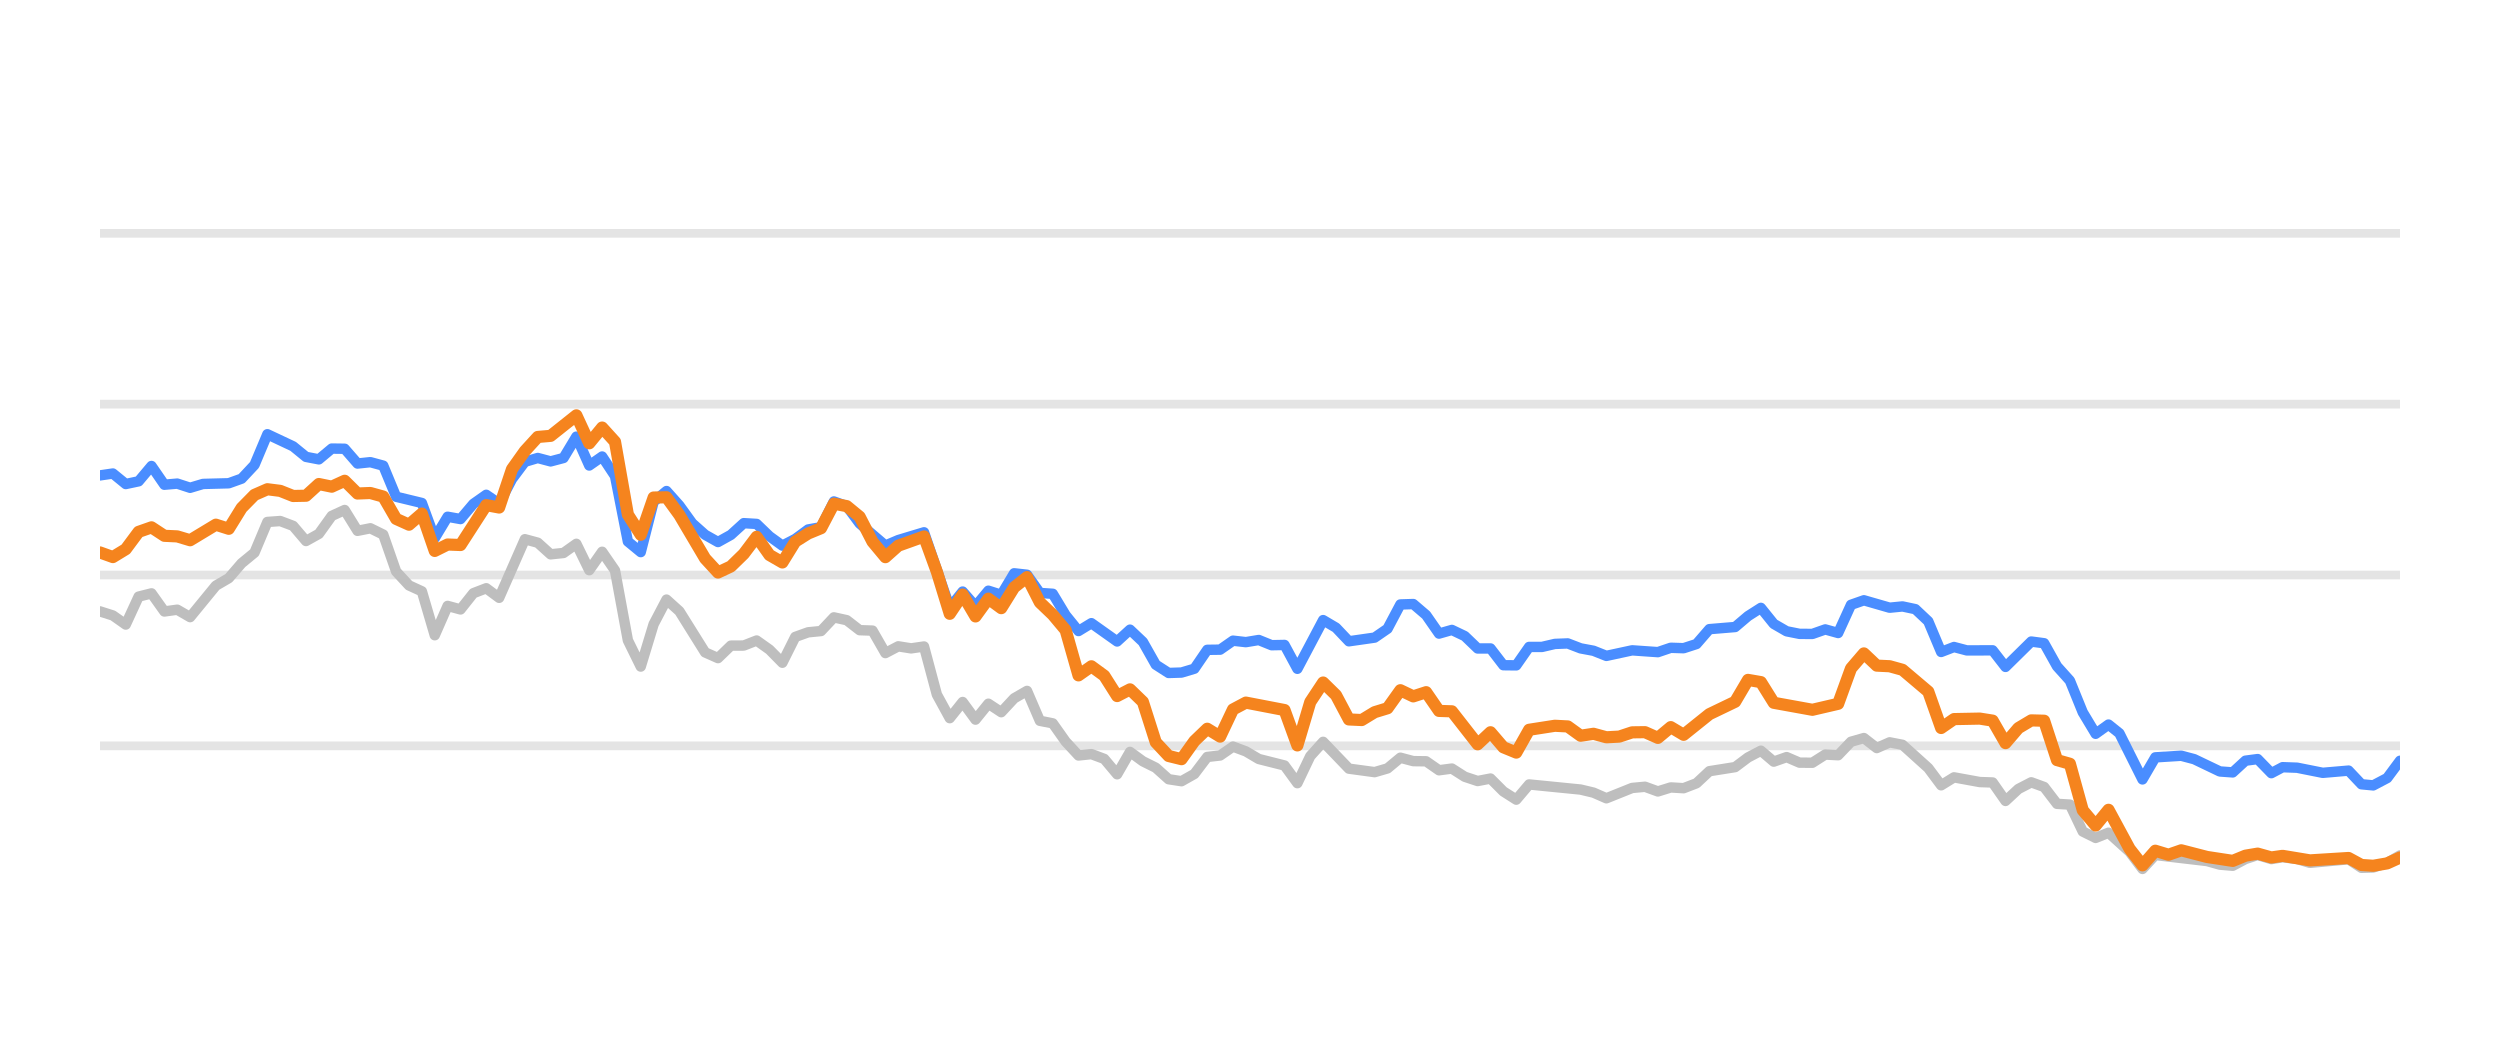
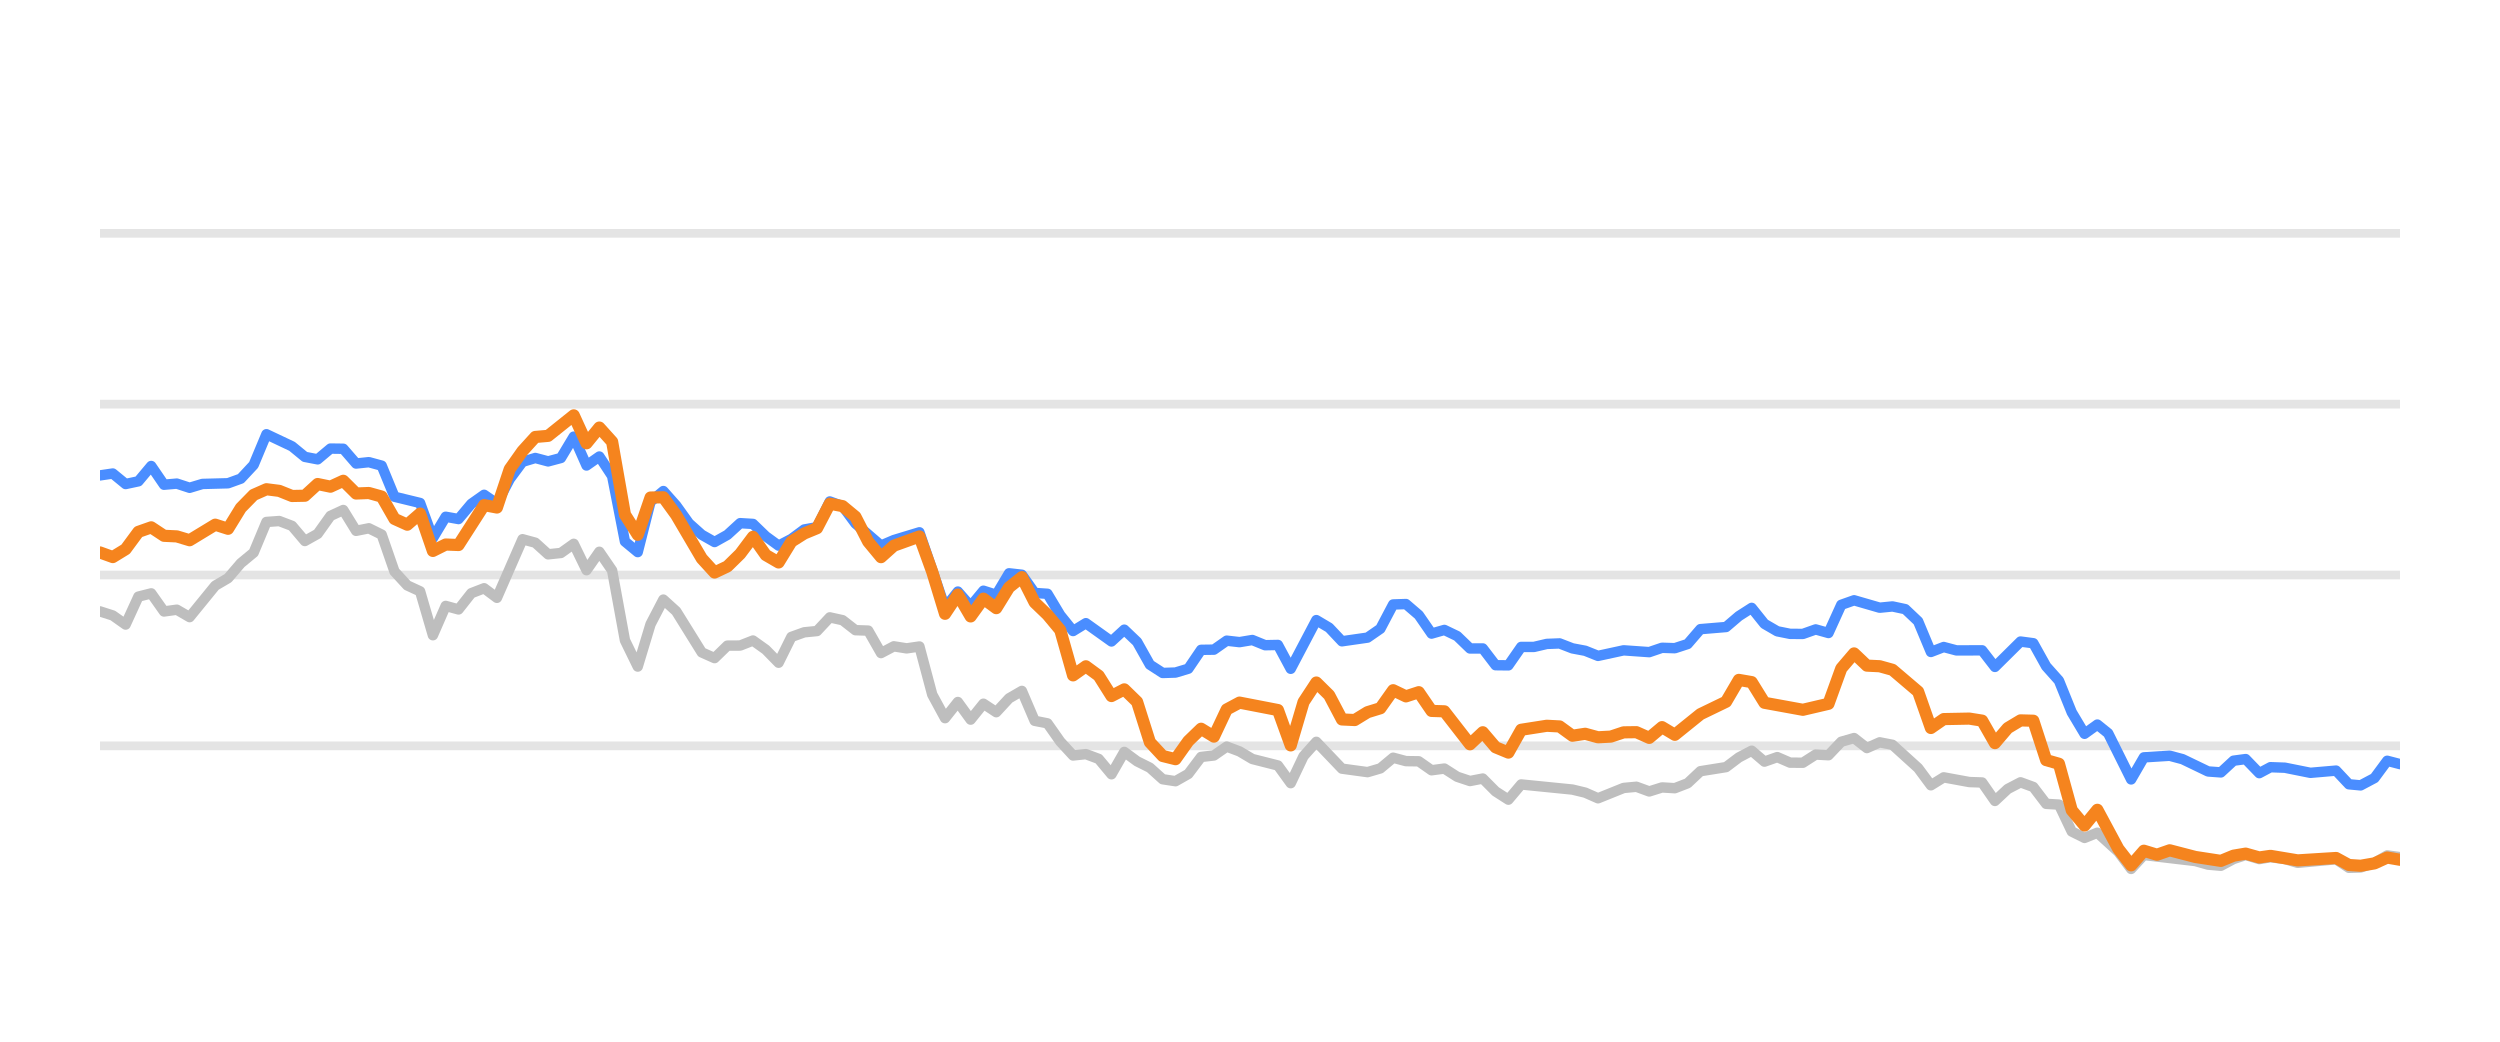
<svg xmlns="http://www.w3.org/2000/svg" width="144pt" height="60pt" viewBox="0 0 144 60" version="1.1">
  <defs>
    <style type="text/css">*{stroke-linejoin: round; stroke-linecap: butt}</style>
  </defs>
  <g id="figure_1">
    <g id="patch_1">
      <path d="M 0 60  L 144 60  L 144 0  L 0 0  L 0 60  z " style="fill: none; opacity: 0" />
    </g>
    <g id="axes_1">
      <g id="patch_2">
        <path d="M 5.76 52.8  L 138.24 52.8  L 138.24 3.6  L 5.76 3.6  L 5.76 52.8  z " style="fill: none" />
      </g>
      <g id="matplotlib.axis_1" />
      <g id="matplotlib.axis_2" />
      <g id="line2d_1">
-         <path d="M 5.76 42.96  L 138.24 42.96  " clip-path="url(#pfdd0f19947)" style="fill: none; stroke: #b2b2b2; stroke-opacity: 0.35; stroke-width: 0.5; stroke-linecap: square" />
+         <path d="M 5.76 42.96  L 138.24 42.96  " clip-path="url(#pcc2ac2ca69)" style="fill: none; stroke: #b2b2b2; stroke-opacity: 0.35; stroke-width: 0.5; stroke-linecap: square" />
      </g>
      <g id="line2d_2">
-         <path d="M 5.76 33.12  L 138.24 33.12  " clip-path="url(#pfdd0f19947)" style="fill: none; stroke: #b2b2b2; stroke-opacity: 0.35; stroke-width: 0.5; stroke-linecap: square" />
+         <path d="M 5.76 33.12  L 138.24 33.12  " clip-path="url(#pcc2ac2ca69)" style="fill: none; stroke: #b2b2b2; stroke-opacity: 0.35; stroke-width: 0.5; stroke-linecap: square" />
      </g>
      <g id="line2d_3">
-         <path d="M 5.76 23.28  L 138.24 23.28  " clip-path="url(#pfdd0f19947)" style="fill: none; stroke: #b2b2b2; stroke-opacity: 0.35; stroke-width: 0.5; stroke-linecap: square" />
+         <path d="M 5.76 23.28  L 138.24 23.28  " clip-path="url(#pcc2ac2ca69)" style="fill: none; stroke: #b2b2b2; stroke-opacity: 0.35; stroke-width: 0.5; stroke-linecap: square" />
      </g>
      <g id="line2d_4">
-         <path d="M 5.76 13.44  L 138.24 13.44  " clip-path="url(#pfdd0f19947)" style="fill: none; stroke: #b2b2b2; stroke-opacity: 0.35; stroke-width: 0.5; stroke-linecap: square" />
+         <path d="M 5.76 13.44  L 138.24 13.44  " clip-path="url(#pcc2ac2ca69)" style="fill: none; stroke: #b2b2b2; stroke-opacity: 0.35; stroke-width: 0.5; stroke-linecap: square" />
      </g>
      <g id="line2d_5">
-         <path d="M 5.76 35.216  L 6.502 35.452  L 7.243 35.974  L 7.985 34.365  L 8.726 34.178  L 9.468 35.221  L 10.21 35.118  L 10.951 35.546  L 12.434 33.735  L 13.176 33.302  L 13.918 32.441  L 14.659 31.831  L 15.401 30.065  L 16.142 30.011  L 16.884 30.291  L 17.626 31.162  L 18.367 30.749  L 19.109 29.715  L 19.851 29.376  L 20.592 30.576  L 21.334 30.429  L 22.075 30.793  L 22.817 32.918  L 23.559 33.72  L 24.3 34.06  L 25.042 36.589  L 25.783 34.901  L 26.525 35.103  L 27.267 34.168  L 28.008 33.883  L 28.75 34.434  L 30.233 31.059  L 30.975 31.26  L 31.716 31.929  L 32.458 31.851  L 33.199 31.324  L 33.941 32.844  L 34.683 31.782  L 35.424 32.859  L 36.166 36.884  L 36.907 38.394  L 37.649 35.954  L 38.391 34.537  L 39.132 35.206  L 40.615 37.578  L 41.357 37.907  L 42.099 37.189  L 42.84 37.184  L 43.582 36.894  L 44.323 37.42  L 45.065 38.173  L 45.807 36.687  L 46.548 36.421  L 47.29 36.348  L 48.032 35.56  L 48.773 35.723  L 49.515 36.298  L 50.256 36.323  L 50.998 37.617  L 51.74 37.228  L 52.481 37.346  L 53.223 37.238  L 53.964 40.008  L 54.706 41.366  L 55.448 40.436  L 56.189 41.45  L 56.931 40.534  L 57.672 41.022  L 58.414 40.224  L 59.156 39.796  L 59.897 41.518  L 60.639 41.666  L 61.38 42.714  L 62.122 43.516  L 62.864 43.437  L 63.605 43.713  L 64.347 44.598  L 65.088 43.309  L 65.83 43.851  L 66.572 44.22  L 67.313 44.884  L 68.055 44.997  L 68.796 44.579  L 69.538 43.6  L 70.28 43.516  L 71.021 43.004  L 71.763 43.28  L 72.505 43.718  L 73.988 44.092  L 74.729 45.11  L 75.471 43.555  L 76.213 42.729  L 77.696 44.274  L 79.179 44.475  L 79.921 44.259  L 80.662 43.644  L 81.404 43.841  L 82.145 43.851  L 82.887 44.367  L 83.629 44.269  L 84.37 44.741  L 85.112 44.987  L 85.853 44.844  L 86.595 45.587  L 87.337 46.06  L 88.078 45.184  L 91.045 45.479  L 91.786 45.656  L 92.528 45.981  L 94.011 45.386  L 94.753 45.317  L 95.494 45.587  L 96.236 45.356  L 96.977 45.4  L 97.719 45.115  L 98.461 44.421  L 99.944 44.185  L 100.686 43.629  L 101.427 43.24  L 102.169 43.87  L 102.91 43.609  L 103.652 43.929  L 104.394 43.934  L 105.135 43.462  L 105.877 43.501  L 106.618 42.724  L 107.36 42.512  L 108.102 43.088  L 108.843 42.758  L 109.585 42.901  L 111.068 44.239  L 111.81 45.233  L 112.551 44.775  L 114.034 45.046  L 114.776 45.071  L 115.518 46.133  L 116.259 45.445  L 117.001 45.061  L 117.742 45.331  L 118.484 46.301  L 119.226 46.345  L 119.967 47.895  L 120.709 48.264  L 121.45 47.964  L 122.666 49.066  L 123.407 50.05  L 124.146 49.248  L 127.126 49.597  L 127.864 49.804  L 128.606 49.868  L 129.339 49.479  L 130.041 49.248  L 130.83 49.484  L 131.479 49.376  L 132.312 49.479  L 133.053 49.7  L 135.277 49.494  L 136.021 49.986  L 136.7 49.966  L 137.502 49.7  L 138.24 49.272  L 138.24 49.272  " clip-path="url(#pfdd0f19947)" style="fill: none; stroke: #bebebe; stroke-width: 0.6; stroke-linecap: round" />
+         <path d="M 5.76 35.216  L 6.497 35.452  L 7.235 35.974  L 7.972 34.365  L 8.71 34.178  L 9.447 35.221  L 10.185 35.118  L 10.922 35.546  L 12.397 33.735  L 13.135 33.302  L 13.872 32.441  L 14.61 31.831  L 15.347 30.065  L 16.085 30.011  L 16.822 30.291  L 17.56 31.162  L 18.297 30.749  L 19.035 29.715  L 19.772 29.376  L 20.51 30.576  L 21.247 30.429  L 21.985 30.793  L 22.722 32.918  L 23.46 33.72  L 24.197 34.06  L 24.935 36.589  L 25.672 34.901  L 26.41 35.103  L 27.147 34.168  L 27.885 33.883  L 28.622 34.434  L 30.097 31.059  L 30.834 31.26  L 31.572 31.929  L 32.309 31.851  L 33.047 31.324  L 33.784 32.844  L 34.522 31.782  L 35.259 32.859  L 35.997 36.884  L 36.734 38.394  L 37.472 35.954  L 38.209 34.537  L 38.947 35.206  L 40.422 37.578  L 41.159 37.907  L 41.897 37.189  L 42.634 37.184  L 43.372 36.894  L 44.109 37.42  L 44.847 38.173  L 45.584 36.687  L 46.322 36.421  L 47.059 36.348  L 47.797 35.56  L 48.534 35.723  L 49.272 36.298  L 50.009 36.323  L 50.747 37.617  L 51.484 37.228  L 52.222 37.346  L 52.959 37.238  L 53.697 40.008  L 54.434 41.366  L 55.172 40.436  L 55.909 41.45  L 56.646 40.534  L 57.384 41.022  L 58.121 40.224  L 58.859 39.796  L 59.596 41.518  L 60.334 41.666  L 61.071 42.714  L 61.809 43.516  L 62.546 43.437  L 63.284 43.713  L 64.021 44.598  L 64.759 43.309  L 65.496 43.851  L 66.234 44.22  L 66.971 44.884  L 67.709 44.997  L 68.446 44.579  L 69.184 43.6  L 69.921 43.516  L 70.659 43.004  L 71.396 43.28  L 72.134 43.718  L 73.609 44.092  L 74.346 45.11  L 75.084 43.555  L 75.821 42.729  L 77.296 44.274  L 78.771 44.475  L 79.509 44.259  L 80.246 43.644  L 80.983 43.841  L 81.721 43.851  L 82.458 44.367  L 83.196 44.269  L 83.933 44.741  L 84.671 44.987  L 85.408 44.844  L 86.146 45.587  L 86.883 46.06  L 87.621 45.184  L 90.571 45.479  L 91.308 45.656  L 92.046 45.981  L 93.521 45.386  L 94.258 45.317  L 94.996 45.587  L 95.733 45.356  L 96.471 45.4  L 97.208 45.115  L 97.946 44.421  L 99.421 44.185  L 100.158 43.629  L 100.896 43.24  L 101.633 43.87  L 102.371 43.609  L 103.108 43.929  L 103.846 43.934  L 104.583 43.462  L 105.32 43.501  L 106.058 42.724  L 106.795 42.512  L 107.533 43.088  L 108.27 42.758  L 109.008 42.901  L 110.483 44.239  L 111.22 45.233  L 111.958 44.775  L 113.433 45.046  L 114.17 45.071  L 114.908 46.133  L 115.645 45.445  L 116.383 45.061  L 117.12 45.331  L 117.858 46.301  L 118.595 46.345  L 119.333 47.895  L 120.07 48.264  L 120.808 47.964  L 122.016 49.066  L 122.753 50.05  L 123.488 49.248  L 126.451 49.597  L 127.186 49.804  L 127.923 49.868  L 128.652 49.479  L 129.35 49.248  L 130.135 49.484  L 130.78 49.376  L 131.609 49.479  L 132.346 49.7  L 134.558 49.494  L 135.297 49.986  L 135.973 49.966  L 136.77 49.7  L 137.504 49.272  L 138.24 49.371  L 138.24 49.371  " clip-path="url(#pcc2ac2ca69)" style="fill: none; stroke: #bebebe; stroke-width: 0.6; stroke-linecap: round" />
      </g>
      <g id="line2d_6">
-         <path d="M 5.76 27.383  L 6.502 27.275  L 7.243 27.88  L 7.985 27.723  L 8.726 26.842  L 9.468 27.92  L 10.21 27.856  L 10.951 28.097  L 11.693 27.875  L 13.176 27.836  L 13.918 27.57  L 14.659 26.778  L 15.401 25.012  L 16.884 25.71  L 17.626 26.316  L 18.367 26.458  L 19.109 25.838  L 19.851 25.848  L 20.592 26.699  L 21.334 26.621  L 22.075 26.822  L 22.817 28.613  L 24.3 28.972  L 25.042 30.995  L 25.783 29.765  L 26.525 29.897  L 27.267 29.022  L 28.008 28.5  L 28.75 29.007  L 29.491 27.595  L 30.233 26.601  L 30.975 26.38  L 31.716 26.576  L 32.458 26.38  L 33.199 25.15  L 33.941 26.813  L 34.683 26.296  L 35.424 27.418  L 36.166 31.191  L 36.907 31.801  L 37.649 28.899  L 38.391 28.284  L 39.132 29.115  L 39.874 30.143  L 40.615 30.803  L 41.357 31.221  L 42.099 30.808  L 42.84 30.134  L 43.582 30.178  L 44.323 30.891  L 45.065 31.428  L 45.807 31.044  L 46.548 30.498  L 47.29 30.365  L 48.032 28.884  L 48.773 29.154  L 49.515 30.153  L 50.998 31.423  L 51.74 31.108  L 53.223 30.66  L 54.706 34.999  L 55.448 34.074  L 56.189 34.916  L 56.931 34.025  L 57.672 34.261  L 58.414 33.022  L 59.156 33.105  L 59.897 34.153  L 60.639 34.202  L 61.38 35.432  L 62.122 36.348  L 62.864 35.895  L 64.347 36.948  L 65.088 36.269  L 65.83 36.972  L 66.572 38.286  L 67.313 38.763  L 68.055 38.739  L 68.796 38.517  L 69.538 37.43  L 70.28 37.42  L 71.021 36.903  L 71.763 36.987  L 72.505 36.864  L 73.246 37.164  L 73.988 37.149  L 74.729 38.522  L 76.213 35.718  L 76.954 36.156  L 77.696 36.938  L 79.179 36.726  L 79.921 36.215  L 80.662 34.817  L 81.404 34.793  L 82.145 35.427  L 82.887 36.495  L 83.629 36.284  L 84.37 36.638  L 85.112 37.351  L 85.853 37.351  L 86.595 38.316  L 87.337 38.325  L 88.078 37.263  L 88.82 37.263  L 89.561 37.09  L 90.303 37.061  L 91.045 37.346  L 91.786 37.484  L 92.528 37.779  L 94.011 37.459  L 95.494 37.563  L 96.236 37.312  L 96.977 37.336  L 97.719 37.095  L 98.461 36.239  L 99.944 36.116  L 100.686 35.487  L 101.427 35.014  L 102.169 35.934  L 102.91 36.362  L 103.652 36.51  L 104.394 36.515  L 105.135 36.254  L 105.877 36.461  L 106.618 34.837  L 107.36 34.576  L 108.843 35.004  L 109.585 34.931  L 110.326 35.088  L 111.068 35.787  L 111.81 37.553  L 112.551 37.268  L 113.293 37.464  L 114.776 37.459  L 115.518 38.414  L 117.001 36.953  L 117.742 37.051  L 118.484 38.379  L 119.226 39.206  L 119.967 41.031  L 120.709 42.266  L 121.45 41.735  L 122.077 42.237  L 123.407 44.894  L 124.146 43.624  L 125.64 43.531  L 126.385 43.728  L 127.864 44.436  L 128.606 44.49  L 129.339 43.816  L 130.041 43.723  L 130.83 44.534  L 131.479 44.19  L 132.312 44.22  L 133.79 44.515  L 135.277 44.387  L 136.021 45.174  L 136.7 45.238  L 137.502 44.815  L 138.24 43.821  L 138.24 43.821  " clip-path="url(#pfdd0f19947)" style="fill: none; stroke: #4a8dff; stroke-width: 0.6; stroke-linecap: round" />
+         <path d="M 5.76 27.383  L 6.497 27.275  L 7.235 27.88  L 7.972 27.723  L 8.71 26.842  L 9.447 27.92  L 10.185 27.856  L 10.922 28.097  L 11.66 27.875  L 13.135 27.836  L 13.872 27.57  L 14.61 26.778  L 15.347 25.012  L 16.822 25.71  L 17.56 26.316  L 18.297 26.458  L 19.035 25.838  L 19.772 25.848  L 20.51 26.699  L 21.247 26.621  L 21.985 26.822  L 22.722 28.613  L 24.197 28.972  L 24.935 30.995  L 25.672 29.765  L 26.41 29.897  L 27.147 29.022  L 27.885 28.5  L 28.622 29.007  L 29.36 27.595  L 30.097 26.601  L 30.834 26.38  L 31.572 26.576  L 32.309 26.38  L 33.047 25.15  L 33.784 26.813  L 34.522 26.296  L 35.259 27.418  L 35.997 31.191  L 36.734 31.801  L 37.472 28.899  L 38.209 28.284  L 38.947 29.115  L 39.684 30.143  L 40.422 30.803  L 41.159 31.221  L 41.897 30.808  L 42.634 30.134  L 43.372 30.178  L 44.109 30.891  L 44.847 31.428  L 45.584 31.044  L 46.322 30.498  L 47.059 30.365  L 47.797 28.884  L 48.534 29.154  L 49.272 30.153  L 50.747 31.423  L 51.484 31.108  L 52.959 30.66  L 54.434 34.999  L 55.172 34.074  L 55.909 34.916  L 56.646 34.025  L 57.384 34.261  L 58.121 33.022  L 58.859 33.105  L 59.596 34.153  L 60.334 34.202  L 61.071 35.432  L 61.809 36.348  L 62.546 35.895  L 64.021 36.948  L 64.759 36.269  L 65.496 36.972  L 66.234 38.286  L 66.971 38.763  L 67.709 38.739  L 68.446 38.517  L 69.184 37.43  L 69.921 37.42  L 70.659 36.903  L 71.396 36.987  L 72.134 36.864  L 72.871 37.164  L 73.609 37.149  L 74.346 38.522  L 75.821 35.718  L 76.559 36.156  L 77.296 36.938  L 78.771 36.726  L 79.509 36.215  L 80.246 34.817  L 80.983 34.793  L 81.721 35.427  L 82.458 36.495  L 83.196 36.284  L 83.933 36.638  L 84.671 37.351  L 85.408 37.351  L 86.146 38.316  L 86.883 38.325  L 87.621 37.263  L 88.358 37.263  L 89.096 37.09  L 89.833 37.061  L 90.571 37.346  L 91.308 37.484  L 92.046 37.779  L 93.521 37.459  L 94.996 37.563  L 95.733 37.312  L 96.471 37.336  L 97.208 37.095  L 97.946 36.239  L 99.421 36.116  L 100.158 35.487  L 100.896 35.014  L 101.633 35.934  L 102.371 36.362  L 103.108 36.51  L 103.846 36.515  L 104.583 36.254  L 105.32 36.461  L 106.058 34.837  L 106.795 34.576  L 108.27 35.004  L 109.008 34.931  L 109.745 35.088  L 110.483 35.787  L 111.22 37.553  L 111.958 37.268  L 112.695 37.464  L 114.17 37.459  L 114.908 38.414  L 116.383 36.953  L 117.12 37.051  L 117.858 38.379  L 118.595 39.206  L 119.333 41.031  L 120.07 42.266  L 120.808 41.735  L 121.43 42.237  L 122.753 44.894  L 123.488 43.624  L 124.974 43.531  L 125.715 43.728  L 127.186 44.436  L 127.923 44.49  L 128.652 43.816  L 129.35 43.723  L 130.135 44.534  L 130.78 44.19  L 131.609 44.22  L 133.079 44.515  L 134.558 44.387  L 135.297 45.174  L 135.973 45.238  L 136.77 44.815  L 137.504 43.821  L 138.24 44.013  L 138.24 44.013  " clip-path="url(#pcc2ac2ca69)" style="fill: none; stroke: #4a8dff; stroke-width: 0.6; stroke-linecap: round" />
      </g>
      <g id="line2d_7">
-         <path d="M 5.76 31.821  L 6.502 32.087  L 7.243 31.634  L 7.985 30.635  L 8.726 30.375  L 9.468 30.862  L 10.21 30.896  L 10.951 31.118  L 12.434 30.222  L 13.176 30.458  L 13.918 29.258  L 14.659 28.505  L 15.401 28.18  L 16.142 28.274  L 16.884 28.569  L 17.626 28.554  L 18.367 27.88  L 19.109 28.033  L 19.851 27.693  L 20.592 28.426  L 21.334 28.397  L 22.075 28.603  L 22.817 29.888  L 23.559 30.222  L 24.3 29.583  L 25.042 31.733  L 25.783 31.364  L 26.525 31.393  L 28.008 29.095  L 28.75 29.233  L 29.491 27.024  L 30.233 25.981  L 30.975 25.169  L 31.716 25.105  L 33.199 23.925  L 33.941 25.533  L 34.683 24.628  L 35.424 25.445  L 36.166 29.642  L 36.907 30.803  L 37.649 28.658  L 38.391 28.643  L 39.132 29.661  L 40.615 32.17  L 41.357 32.977  L 42.099 32.628  L 42.84 31.905  L 43.582 30.921  L 44.323 31.969  L 45.065 32.397  L 45.807 31.196  L 46.548 30.729  L 47.29 30.424  L 48.032 29.012  L 48.773 29.154  L 49.515 29.765  L 50.256 31.201  L 50.998 32.092  L 51.74 31.432  L 53.223 30.901  L 53.964 32.938  L 54.706 35.354  L 55.448 34.247  L 56.189 35.506  L 56.931 34.483  L 57.672 35.029  L 58.414 33.833  L 59.156 33.243  L 59.897 34.699  L 60.639 35.408  L 61.38 36.293  L 62.122 38.901  L 62.864 38.379  L 63.605 38.921  L 64.347 40.092  L 65.088 39.708  L 65.83 40.426  L 66.572 42.753  L 67.313 43.545  L 68.055 43.728  L 68.796 42.689  L 69.538 41.976  L 70.28 42.429  L 71.021 40.864  L 71.763 40.47  L 73.988 40.899  L 74.729 42.935  L 75.471 40.436  L 76.213 39.314  L 76.954 40.042  L 77.696 41.44  L 78.437 41.474  L 79.179 41.022  L 79.921 40.795  L 80.662 39.757  L 81.404 40.111  L 82.145 39.87  L 82.887 40.948  L 83.629 40.972  L 85.112 42.871  L 85.853 42.178  L 86.595 43.044  L 87.337 43.349  L 88.078 42.035  L 89.561 41.804  L 90.303 41.843  L 91.045 42.379  L 91.786 42.266  L 92.528 42.468  L 93.269 42.429  L 94.011 42.183  L 94.753 42.173  L 95.494 42.502  L 96.236 41.883  L 96.977 42.325  L 98.461 41.135  L 99.944 40.421  L 100.686 39.162  L 101.427 39.29  L 102.169 40.48  L 104.394 40.884  L 105.877 40.539  L 106.618 38.502  L 107.36 37.637  L 108.102 38.34  L 108.843 38.375  L 109.585 38.581  L 111.068 39.836  L 111.81 41.932  L 112.551 41.42  L 114.034 41.391  L 114.776 41.509  L 115.518 42.803  L 116.259 41.937  L 117.001 41.494  L 117.742 41.514  L 118.484 43.782  L 119.226 43.993  L 119.967 46.67  L 120.709 47.55  L 121.45 46.645  L 122.666 48.894  L 123.407 49.843  L 124.146 49.002  L 124.904 49.233  L 125.64 48.977  L 127.126 49.361  L 128.606 49.587  L 129.339 49.287  L 130.041 49.169  L 130.83 49.39  L 131.479 49.297  L 133.053 49.558  L 135.277 49.42  L 136.021 49.823  L 136.7 49.868  L 137.502 49.73  L 138.24 49.395  L 138.24 49.395  " clip-path="url(#pfdd0f19947)" style="fill: none; stroke: #f5841e; stroke-width: 0.7; stroke-linecap: round" />
+         <path d="M 5.76 31.821  L 6.497 32.087  L 7.235 31.634  L 7.972 30.635  L 8.71 30.375  L 9.447 30.862  L 10.185 30.896  L 10.922 31.118  L 12.397 30.222  L 13.135 30.458  L 13.872 29.258  L 14.61 28.505  L 15.347 28.18  L 16.085 28.274  L 16.822 28.569  L 17.56 28.554  L 18.297 27.88  L 19.035 28.033  L 19.772 27.693  L 20.51 28.426  L 21.247 28.397  L 21.985 28.603  L 22.722 29.888  L 23.46 30.222  L 24.197 29.583  L 24.935 31.733  L 25.672 31.364  L 26.41 31.393  L 27.885 29.095  L 28.622 29.233  L 29.36 27.024  L 30.097 25.981  L 30.834 25.169  L 31.572 25.105  L 33.047 23.925  L 33.784 25.533  L 34.522 24.628  L 35.259 25.445  L 35.997 29.642  L 36.734 30.803  L 37.472 28.658  L 38.209 28.643  L 38.947 29.661  L 40.422 32.17  L 41.159 32.977  L 41.897 32.628  L 42.634 31.905  L 43.372 30.921  L 44.109 31.969  L 44.847 32.397  L 45.584 31.196  L 46.322 30.729  L 47.059 30.424  L 47.797 29.012  L 48.534 29.154  L 49.272 29.765  L 50.009 31.201  L 50.747 32.092  L 51.484 31.432  L 52.959 30.901  L 53.697 32.938  L 54.434 35.354  L 55.172 34.247  L 55.909 35.506  L 56.646 34.483  L 57.384 35.029  L 58.121 33.833  L 58.859 33.243  L 59.596 34.699  L 60.334 35.408  L 61.071 36.293  L 61.809 38.901  L 62.546 38.379  L 63.284 38.921  L 64.021 40.092  L 64.759 39.708  L 65.496 40.426  L 66.234 42.753  L 66.971 43.545  L 67.709 43.728  L 68.446 42.689  L 69.184 41.976  L 69.921 42.429  L 70.659 40.864  L 71.396 40.47  L 73.609 40.899  L 74.346 42.935  L 75.084 40.436  L 75.821 39.314  L 76.559 40.042  L 77.296 41.44  L 78.034 41.474  L 78.771 41.022  L 79.509 40.795  L 80.246 39.757  L 80.983 40.111  L 81.721 39.87  L 82.458 40.948  L 83.196 40.972  L 84.671 42.871  L 85.408 42.178  L 86.146 43.044  L 86.883 43.349  L 87.621 42.035  L 89.096 41.804  L 89.833 41.843  L 90.571 42.379  L 91.308 42.266  L 92.046 42.468  L 92.783 42.429  L 93.521 42.183  L 94.258 42.173  L 94.996 42.502  L 95.733 41.883  L 96.471 42.325  L 97.946 41.135  L 99.421 40.421  L 100.158 39.162  L 100.896 39.29  L 101.633 40.48  L 103.846 40.884  L 105.32 40.539  L 106.058 38.502  L 106.795 37.637  L 107.533 38.34  L 108.27 38.375  L 109.008 38.581  L 110.483 39.836  L 111.22 41.932  L 111.958 41.42  L 113.433 41.391  L 114.17 41.509  L 114.908 42.803  L 115.645 41.937  L 116.383 41.494  L 117.12 41.514  L 117.858 43.782  L 118.595 43.993  L 119.333 46.67  L 120.07 47.55  L 120.808 46.645  L 122.016 48.894  L 122.753 49.843  L 123.488 49.002  L 124.242 49.233  L 124.974 48.977  L 126.451 49.361  L 127.923 49.587  L 128.652 49.287  L 129.35 49.169  L 130.135 49.39  L 130.78 49.297  L 132.346 49.558  L 134.558 49.42  L 135.297 49.823  L 135.973 49.868  L 136.77 49.73  L 137.504 49.395  L 138.24 49.523  L 138.24 49.523  " clip-path="url(#pcc2ac2ca69)" style="fill: none; stroke: #f5841e; stroke-width: 0.7; stroke-linecap: round" />
      </g>
    </g>
  </g>
  <defs>
-     <clipPath id="pfdd0f19947">
+     <clipPath id="pcc2ac2ca69">
      <rect x="5.76" y="3.6" width="132.48" height="49.2" />
    </clipPath>
  </defs>
</svg>
